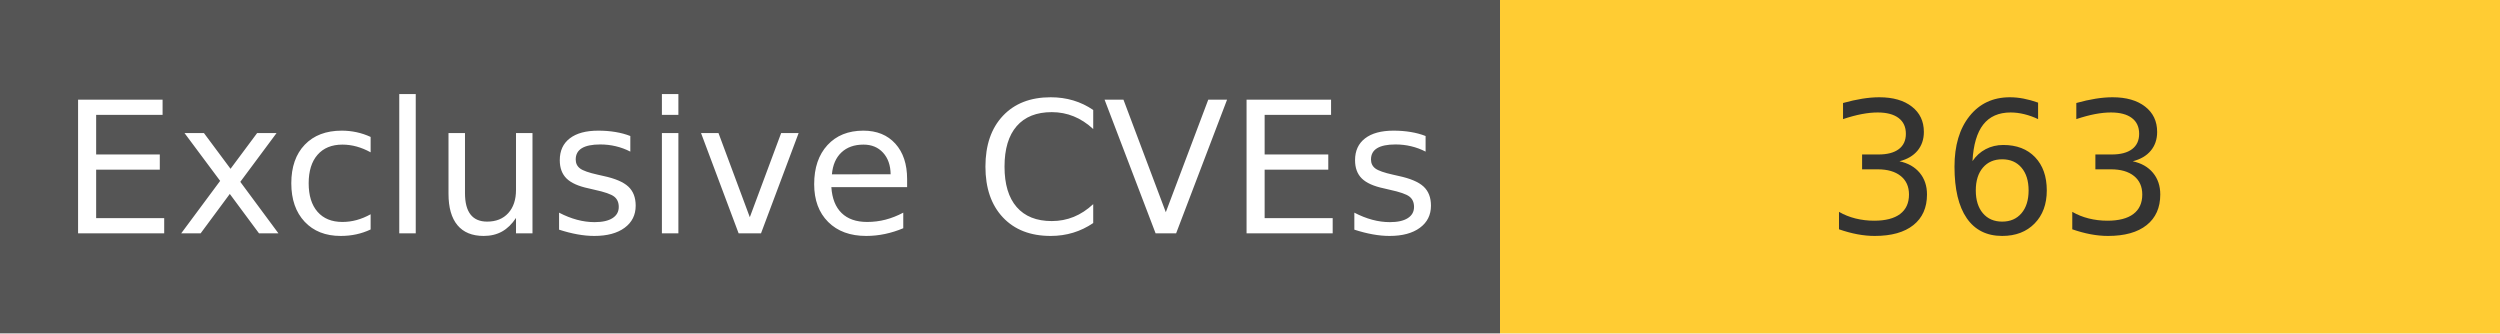
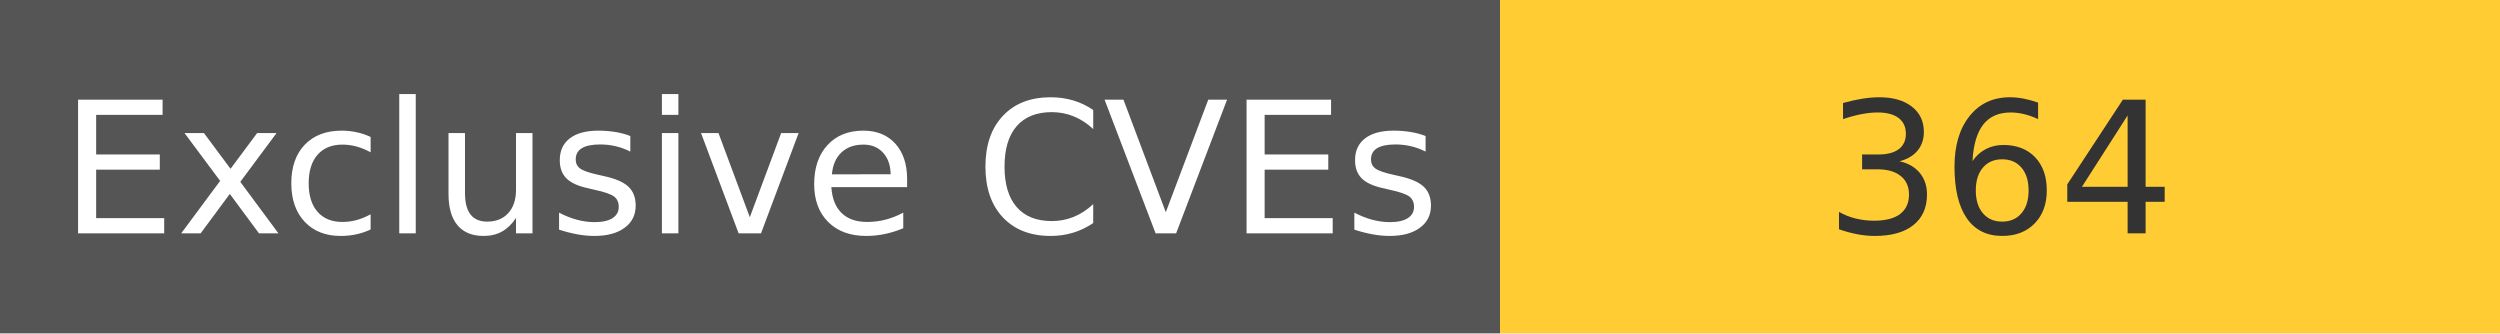
<svg xmlns="http://www.w3.org/2000/svg" width="150" height="20" role="img">
  <linearGradient id="s" x2="0" y2="100%">
    <stop offset="0" stop-color="#bbb" stop-opacity=".1" />
    <stop offset="1" stop-opacity=".1" />
  </linearGradient>
  <g>
    <rect width="90" height="20" fill="#555" />
    <rect x="90" width="267" height="20" fill="#ffcc33" />
  </g>
  <g fill="#fff" text-anchor="middle" font-family="Verdana,Geneva,DejaVu Sans,sans-serif" text-rendering="geometricPrecision" font-size="110">
    <text x="450" y="140" transform="scale(.1)" fill="#fff">
            Exclusive CVEs
        </text>
    <text x="1200" y="140" transform="scale(.1)" fill="#333">
-             363
+             364
        </text>
  </g>
</svg>
